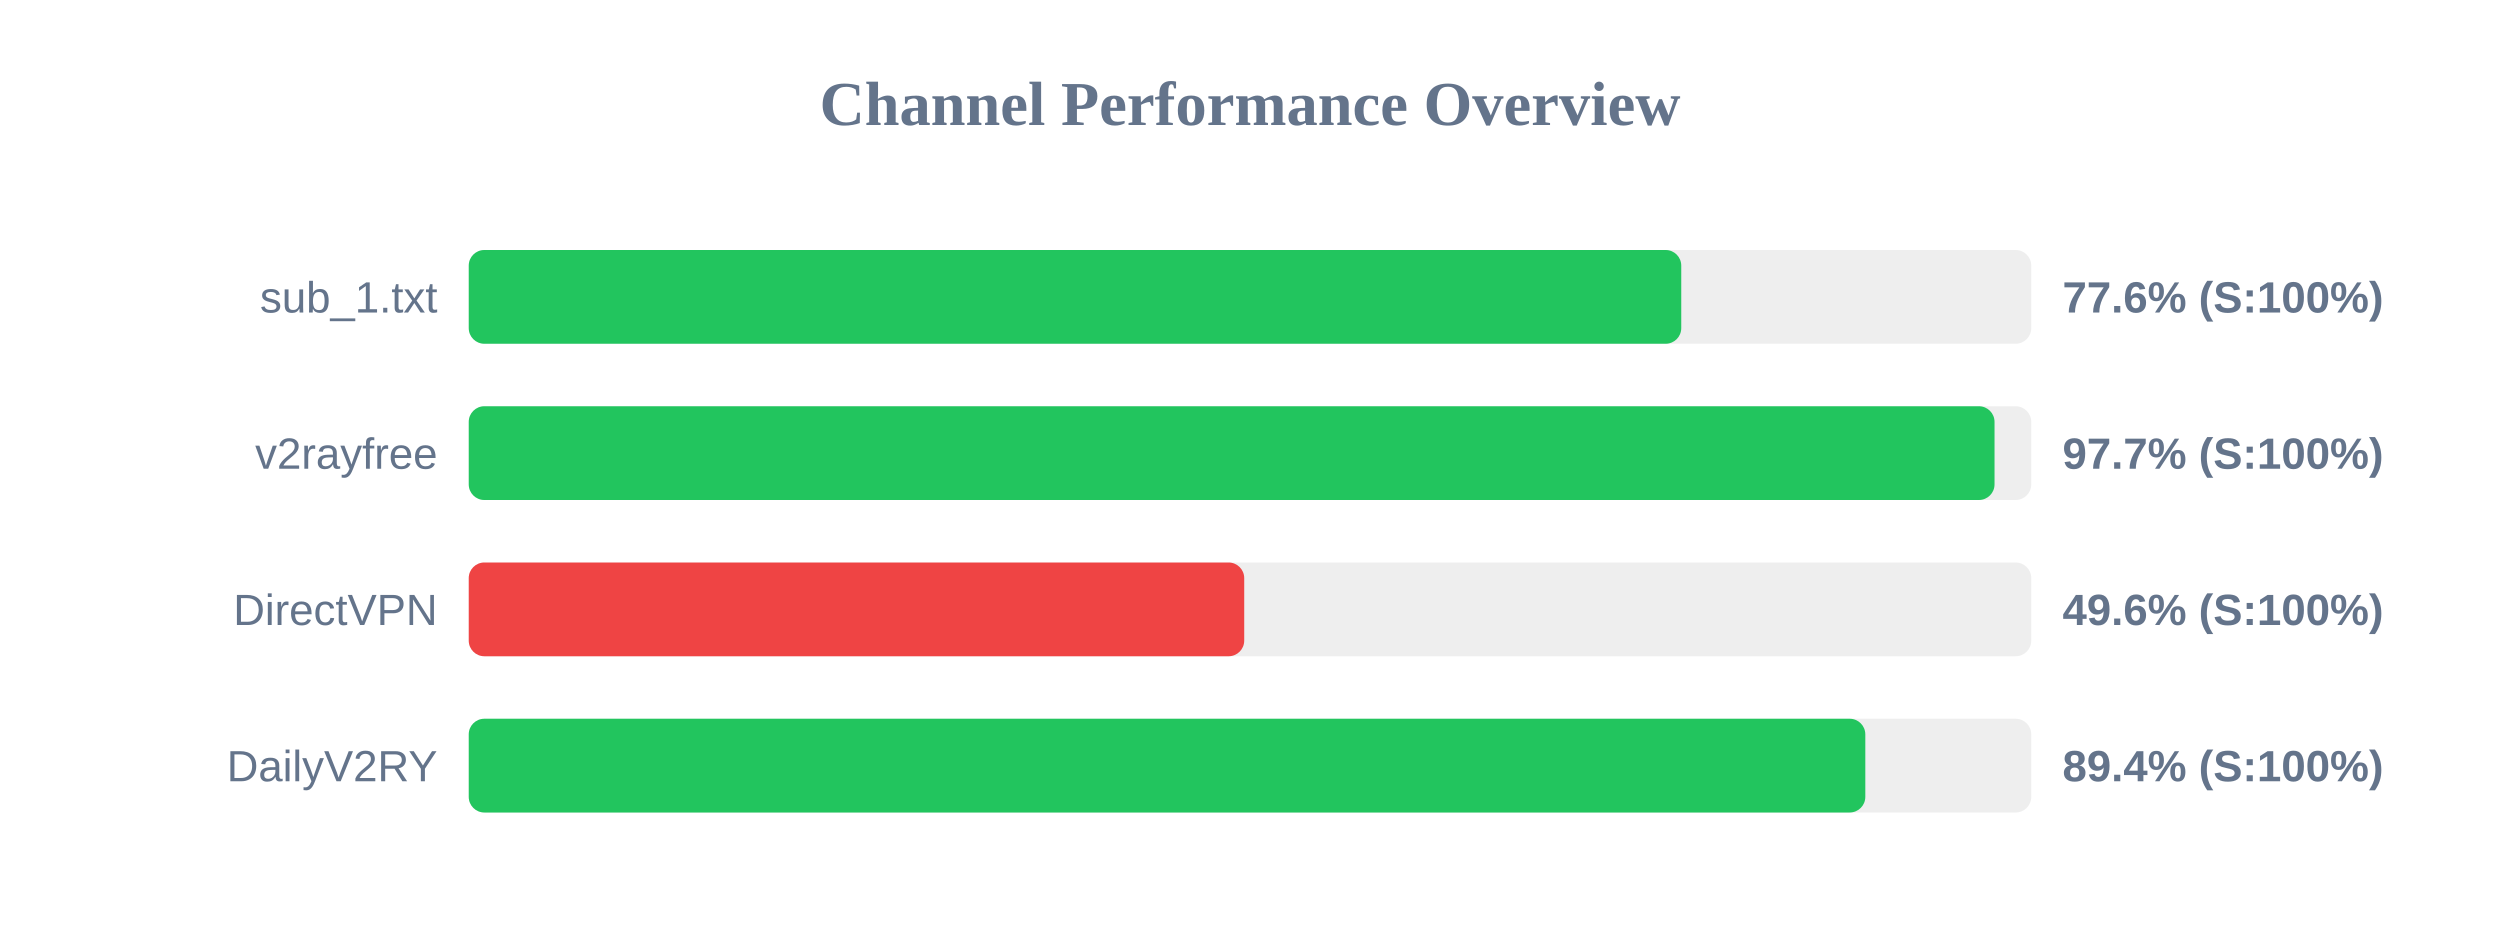
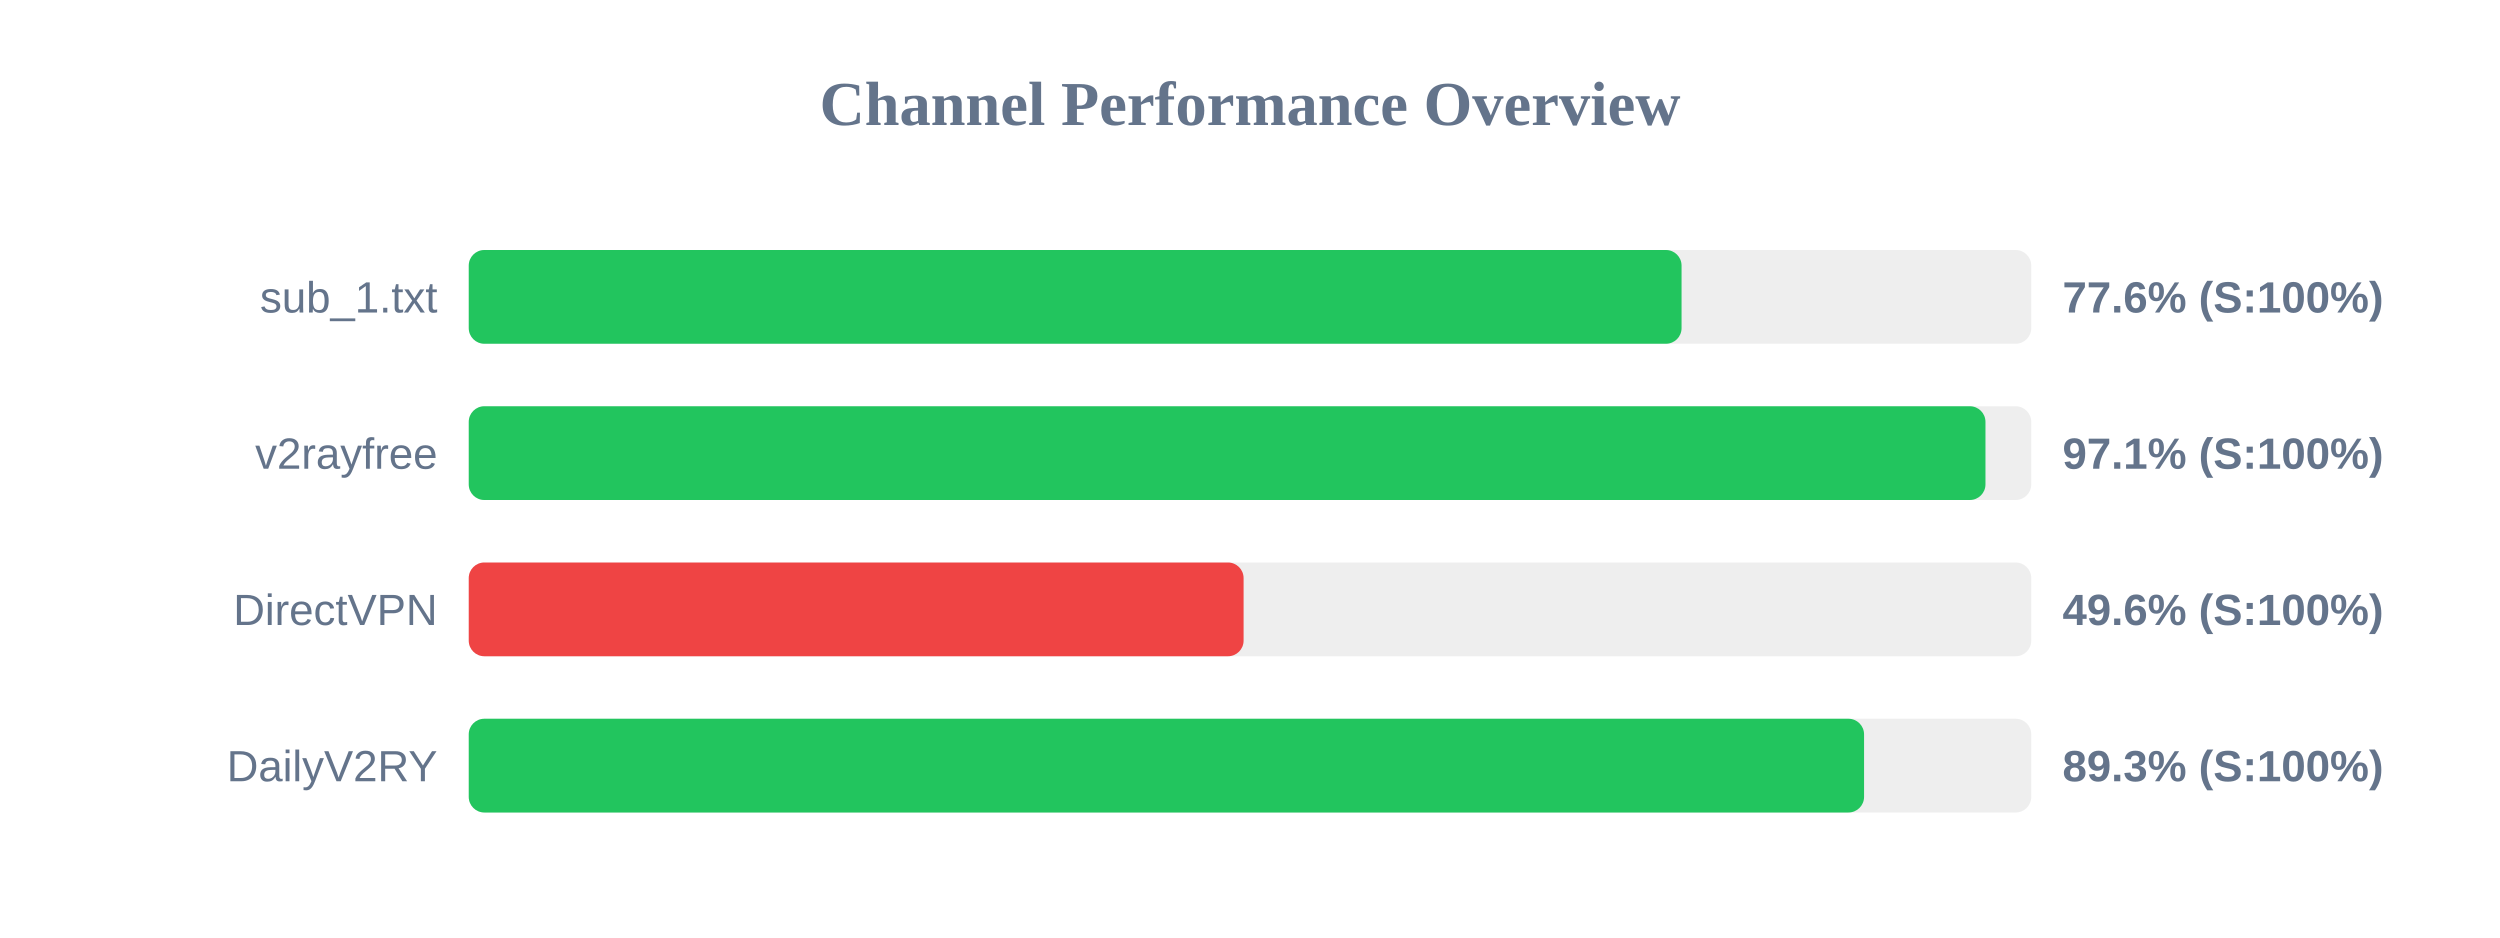
<svg xmlns="http://www.w3.org/2000/svg" width="800" height="300" version="1.1">
  <style>
        .row { font: 14px Arial; fill: #64748b; }
        .score { font: bold 14px Arial; fill: #64748b; }
    </style>
  <text x="400" y="40" text-anchor="middle" font-size="20px" font-weight="bold" fill="#64748b">Channel Performance Overview</text>
  <rect x="150" y="80" width="500" height="30" fill="#eee" rx="5" />
-   <rect x="150" y="80" width="388.0" height="30" fill="#22c55e" rx="5" />
+   <rect x="150" y="80" width="388.1" height="30" fill="#22c55e" rx="5" />
  <text x="140" y="100" text-anchor="end" class="row">sub_1.txt</text>
  <text x="660" y="100" text-anchor="start" class="score">77.6% (S:100%)</text>
  <rect x="150" y="130" width="500" height="30" fill="#eee" rx="5" />
-   <rect x="150" y="130" width="488.25" height="30" fill="#22c55e" rx="5" />
+   <rect x="150" y="130" width="485.35" height="30" fill="#22c55e" rx="5" />
  <text x="140" y="150" text-anchor="end" class="row">v2rayfree</text>
-   <text x="660" y="150" text-anchor="start" class="score">97.7% (S:100%)</text>
+   <text x="660" y="150" text-anchor="start" class="score">97.1% (S:100%)</text>
  <rect x="150" y="180" width="500" height="30" fill="#eee" rx="5" />
-   <rect x="150" y="180" width="248.15" height="30" fill="#ef4444" rx="5" />
+   <rect x="150" y="180" width="247.95" height="30" fill="#ef4444" rx="5" />
  <text x="140" y="200" text-anchor="end" class="row">DirectVPN</text>
  <text x="660" y="200" text-anchor="start" class="score">49.6% (S:100%)</text>
  <rect x="150" y="230" width="500" height="30" fill="#eee" rx="5" />
-   <rect x="150" y="230" width="446.9" height="30" fill="#22c55e" rx="5" />
+   <rect x="150" y="230" width="446.5" height="30" fill="#22c55e" rx="5" />
  <text x="140" y="250" text-anchor="end" class="row">DailyV2RY</text>
-   <text x="660" y="250" text-anchor="start" class="score">89.4% (S:100%)</text>
+   <text x="660" y="250" text-anchor="start" class="score">89.3% (S:100%)</text>
</svg>
